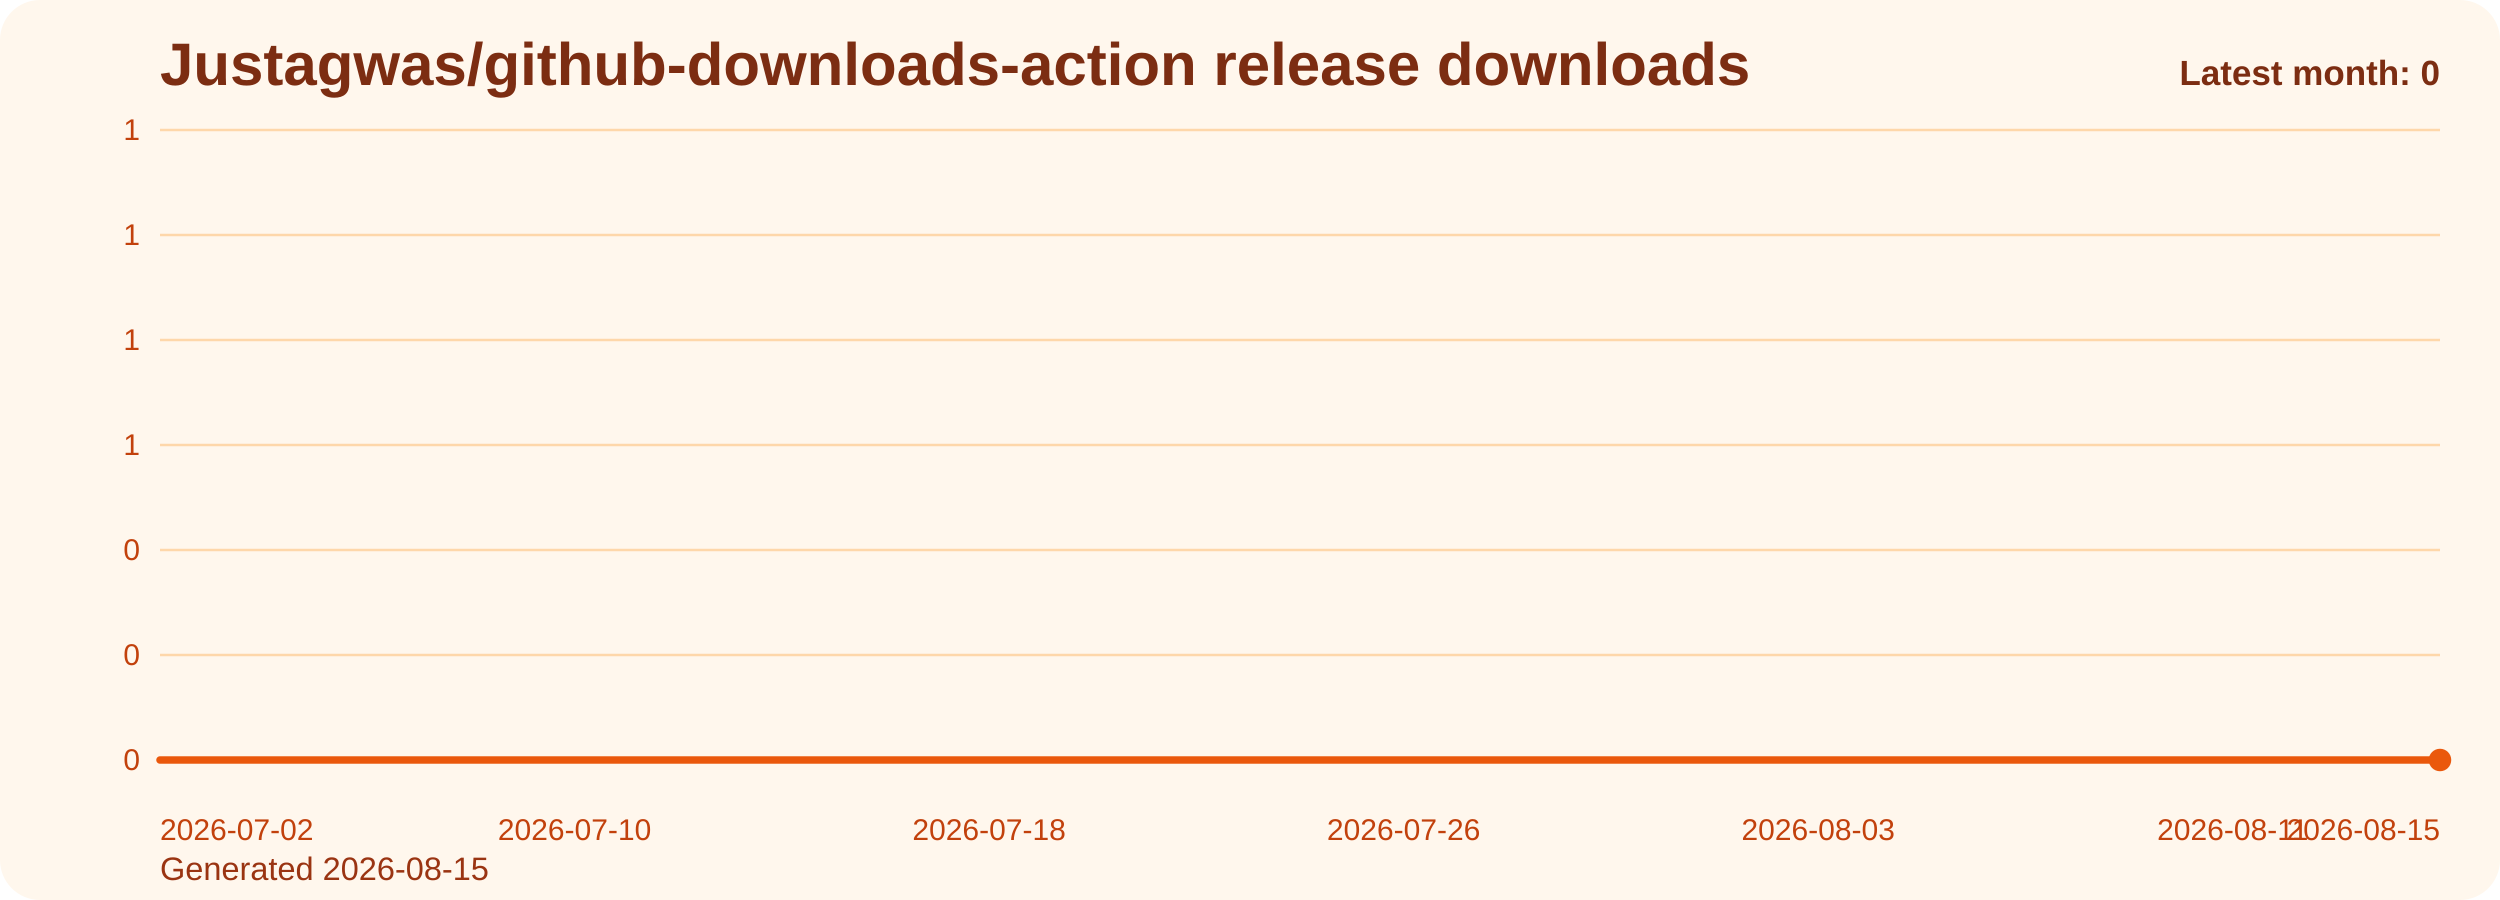
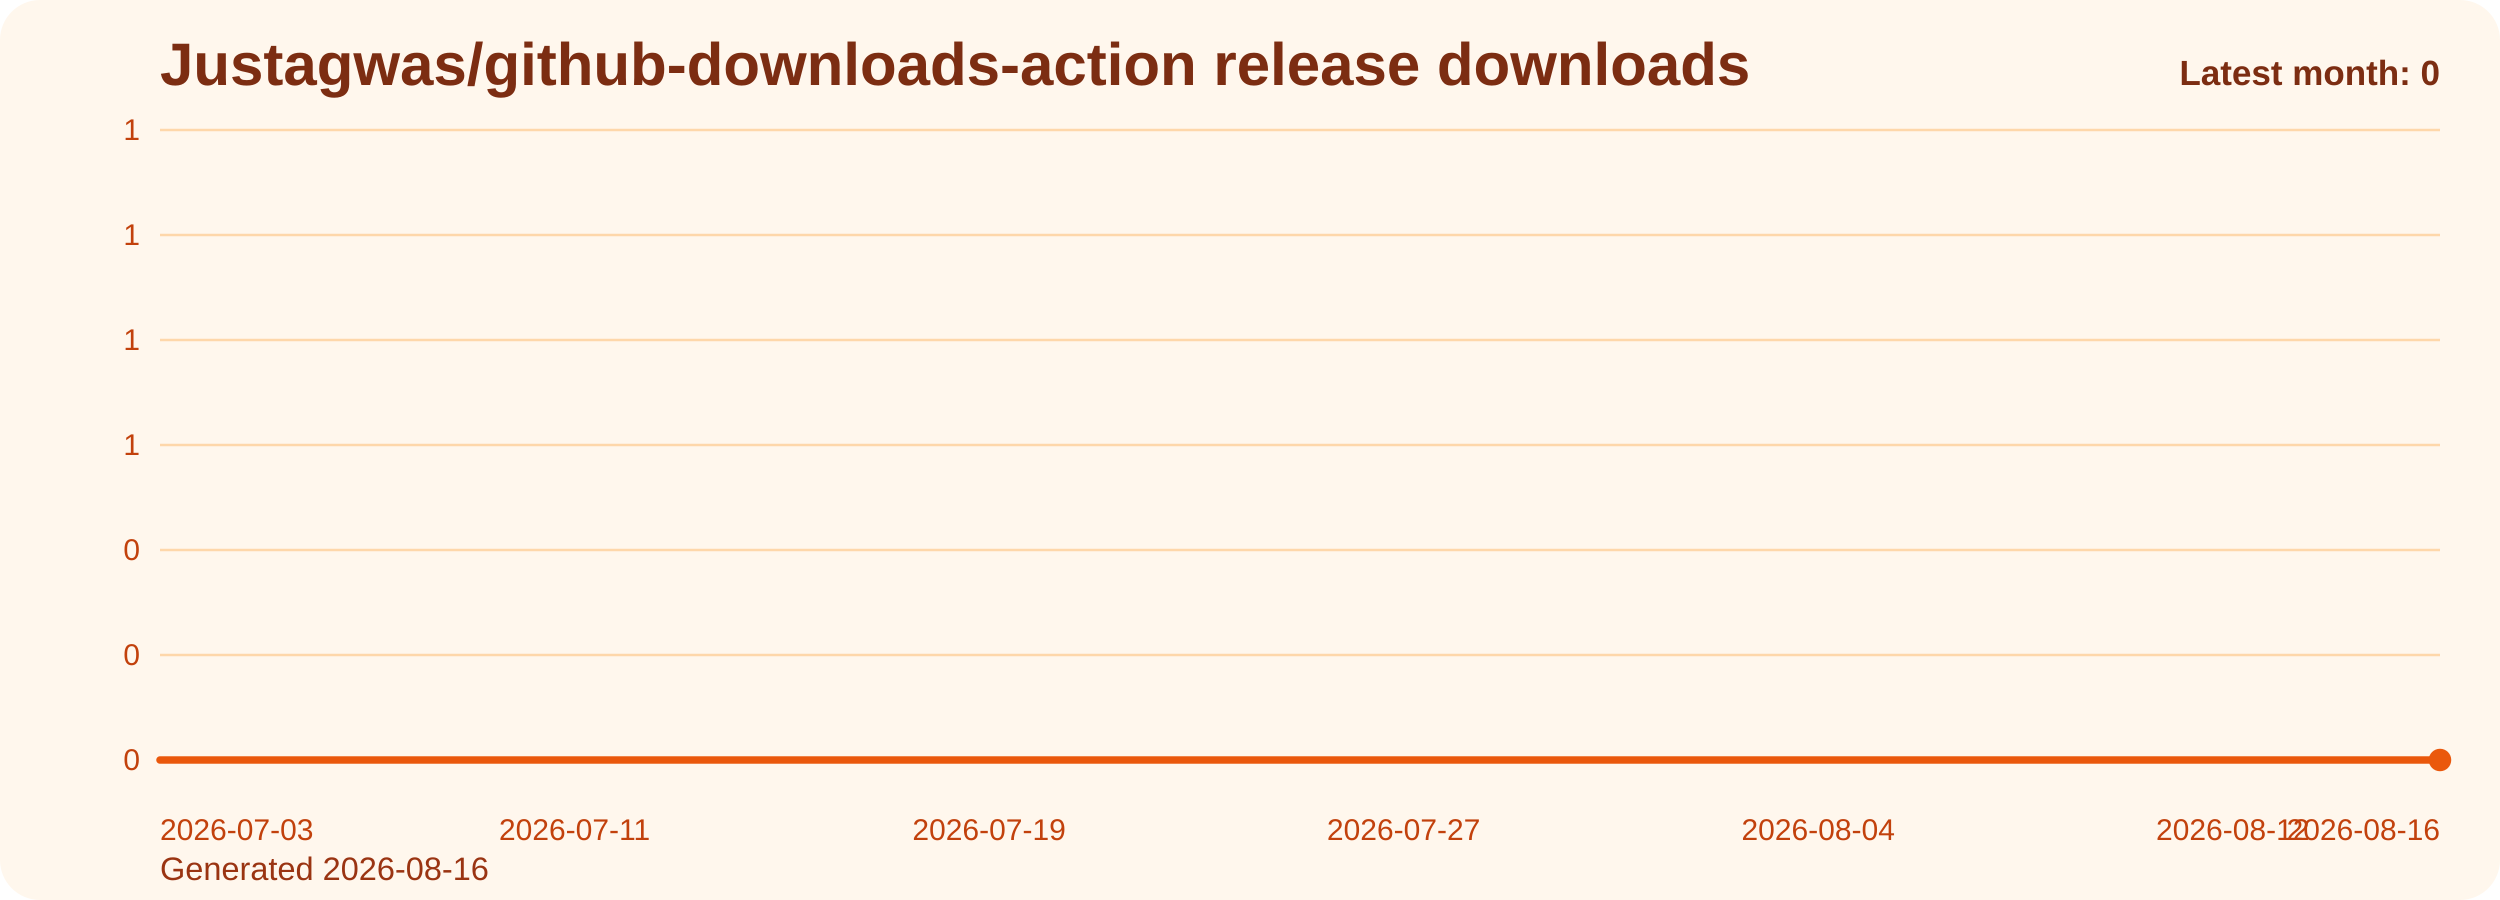
<svg xmlns="http://www.w3.org/2000/svg" viewBox="0 0 1000 360" role="img" aria-label="Justagwas/github-downloads-action release downloads chart">
  <defs>
    <linearGradient id="fill-monthly-orange" x1="0" y1="0" x2="0" y2="1">
      <stop offset="0%" stop-color="#f97316" stop-opacity="0.32" />
      <stop offset="100%" stop-color="#f97316" stop-opacity="0.05" />
    </linearGradient>
    <style>
      .bg { fill: #fff7ed; }
      .title { font: 700 24px Arial, sans-serif; fill: #7c2d12; }
      .sub { font: 400 13px Arial, sans-serif; fill: #9a3412; }
      .grid { stroke: #fed7aa; stroke-width: 1; }
      .axis { font: 400 12px Arial, sans-serif; fill: #c2410c; }
      .line { fill: none; stroke: #ea580c; stroke-width: 3; stroke-linecap: round; stroke-linejoin: round; }
      .dot { fill: #ea580c; }
      .value { font: 600 11px Arial, sans-serif; fill: #9a3412; }
      .latest { font: 700 14px Arial, sans-serif; fill: #7c2d12; }
    </style>
  </defs>
  <rect class="bg" x="0" y="0" width="1000" height="360" rx="16" />
  <text class="title" x="64" y="34">Justagwas/github-downloads-action release downloads</text>
-   <text class="sub" x="64" y="352">Generated 2026-08-15</text>
+   <text class="sub" x="64" y="352">Generated 2026-08-16</text>
  <line x1="64" y1="52.00" x2="976" y2="52.00" class="grid" />
  <text x="56" y="56.00" text-anchor="end" class="axis">1</text>
  <line x1="64" y1="94.00" x2="976" y2="94.00" class="grid" />
  <text x="56" y="98.00" text-anchor="end" class="axis">1</text>
  <line x1="64" y1="136.00" x2="976" y2="136.00" class="grid" />
  <text x="56" y="140.00" text-anchor="end" class="axis">1</text>
  <line x1="64" y1="178.00" x2="976" y2="178.00" class="grid" />
  <text x="56" y="182.00" text-anchor="end" class="axis">1</text>
  <line x1="64" y1="220.00" x2="976" y2="220.00" class="grid" />
  <text x="56" y="224.00" text-anchor="end" class="axis">0</text>
  <line x1="64" y1="262.00" x2="976" y2="262.00" class="grid" />
  <text x="56" y="266.00" text-anchor="end" class="axis">0</text>
  <line x1="64" y1="304.00" x2="976" y2="304.00" class="grid" />
  <text x="56" y="308.00" text-anchor="end" class="axis">0</text>
  <path d="M 64.00 304 L 64.00 304.00 L 84.73 304.00 L 105.45 304.00 L 126.18 304.00 L 146.91 304.00 L 167.64 304.00 L 188.36 304.00 L 209.09 304.00 L 229.82 304.00 L 250.55 304.00 L 271.27 304.00 L 292.00 304.00 L 312.73 304.00 L 333.45 304.00 L 354.18 304.00 L 374.91 304.00 L 395.64 304.00 L 416.36 304.00 L 437.09 304.00 L 457.82 304.00 L 478.55 304.00 L 499.27 304.00 L 520.00 304.00 L 540.73 304.00 L 561.45 304.00 L 582.18 304.00 L 602.91 304.00 L 623.64 304.00 L 644.36 304.00 L 665.09 304.00 L 685.82 304.00 L 706.55 304.00 L 727.27 304.00 L 748.00 304.00 L 768.73 304.00 L 789.45 304.00 L 810.18 304.00 L 830.91 304.00 L 851.64 304.00 L 872.36 304.00 L 893.09 304.00 L 913.82 304.00 L 934.55 304.00 L 955.27 304.00 L 976.00 304.00 L 976.00 304 Z" fill="url(#fill-monthly-orange)" />
  <polyline class="line" points="64.00,304.00 84.73,304.00 105.45,304.00 126.18,304.00 146.91,304.00 167.64,304.00 188.36,304.00 209.09,304.00 229.82,304.00 250.55,304.00 271.27,304.00 292.00,304.00 312.73,304.00 333.45,304.00 354.18,304.00 374.91,304.00 395.64,304.00 416.36,304.00 437.09,304.00 457.82,304.00 478.55,304.00 499.27,304.00 520.00,304.00 540.73,304.00 561.45,304.00 582.18,304.00 602.91,304.00 623.64,304.00 644.36,304.00 665.09,304.00 685.82,304.00 706.55,304.00 727.27,304.00 748.00,304.00 768.73,304.00 789.45,304.00 810.18,304.00 830.91,304.00 851.64,304.00 872.36,304.00 893.09,304.00 913.82,304.00 934.55,304.00 955.27,304.00 976.00,304.00" />
  <circle class="dot" cx="976.00" cy="304.00" r="4.5" />
-   <text class="axis" x="64.00" y="336" text-anchor="start">2026-07-02</text>
-   <text class="axis" x="229.82" y="336" text-anchor="middle">2026-07-10</text>
-   <text class="axis" x="395.64" y="336" text-anchor="middle">2026-07-18</text>
-   <text class="axis" x="561.45" y="336" text-anchor="middle">2026-07-26</text>
-   <text class="axis" x="727.27" y="336" text-anchor="middle">2026-08-03</text>
-   <text class="axis" x="893.09" y="336" text-anchor="middle">2026-08-11</text>
-   <text class="axis" x="976.00" y="336" text-anchor="end">2026-08-15</text>
+   <text class="axis" x="64.00" y="336" text-anchor="start">2026-07-03</text>
+   <text class="axis" x="229.82" y="336" text-anchor="middle">2026-07-11</text>
+   <text class="axis" x="395.64" y="336" text-anchor="middle">2026-07-19</text>
+   <text class="axis" x="561.45" y="336" text-anchor="middle">2026-07-27</text>
+   <text class="axis" x="727.27" y="336" text-anchor="middle">2026-08-04</text>
+   <text class="axis" x="893.09" y="336" text-anchor="middle">2026-08-12</text>
+   <text class="axis" x="976.00" y="336" text-anchor="end">2026-08-16</text>
  <text class="latest" x="976" y="34" text-anchor="end">Latest month: 0</text>
</svg>
